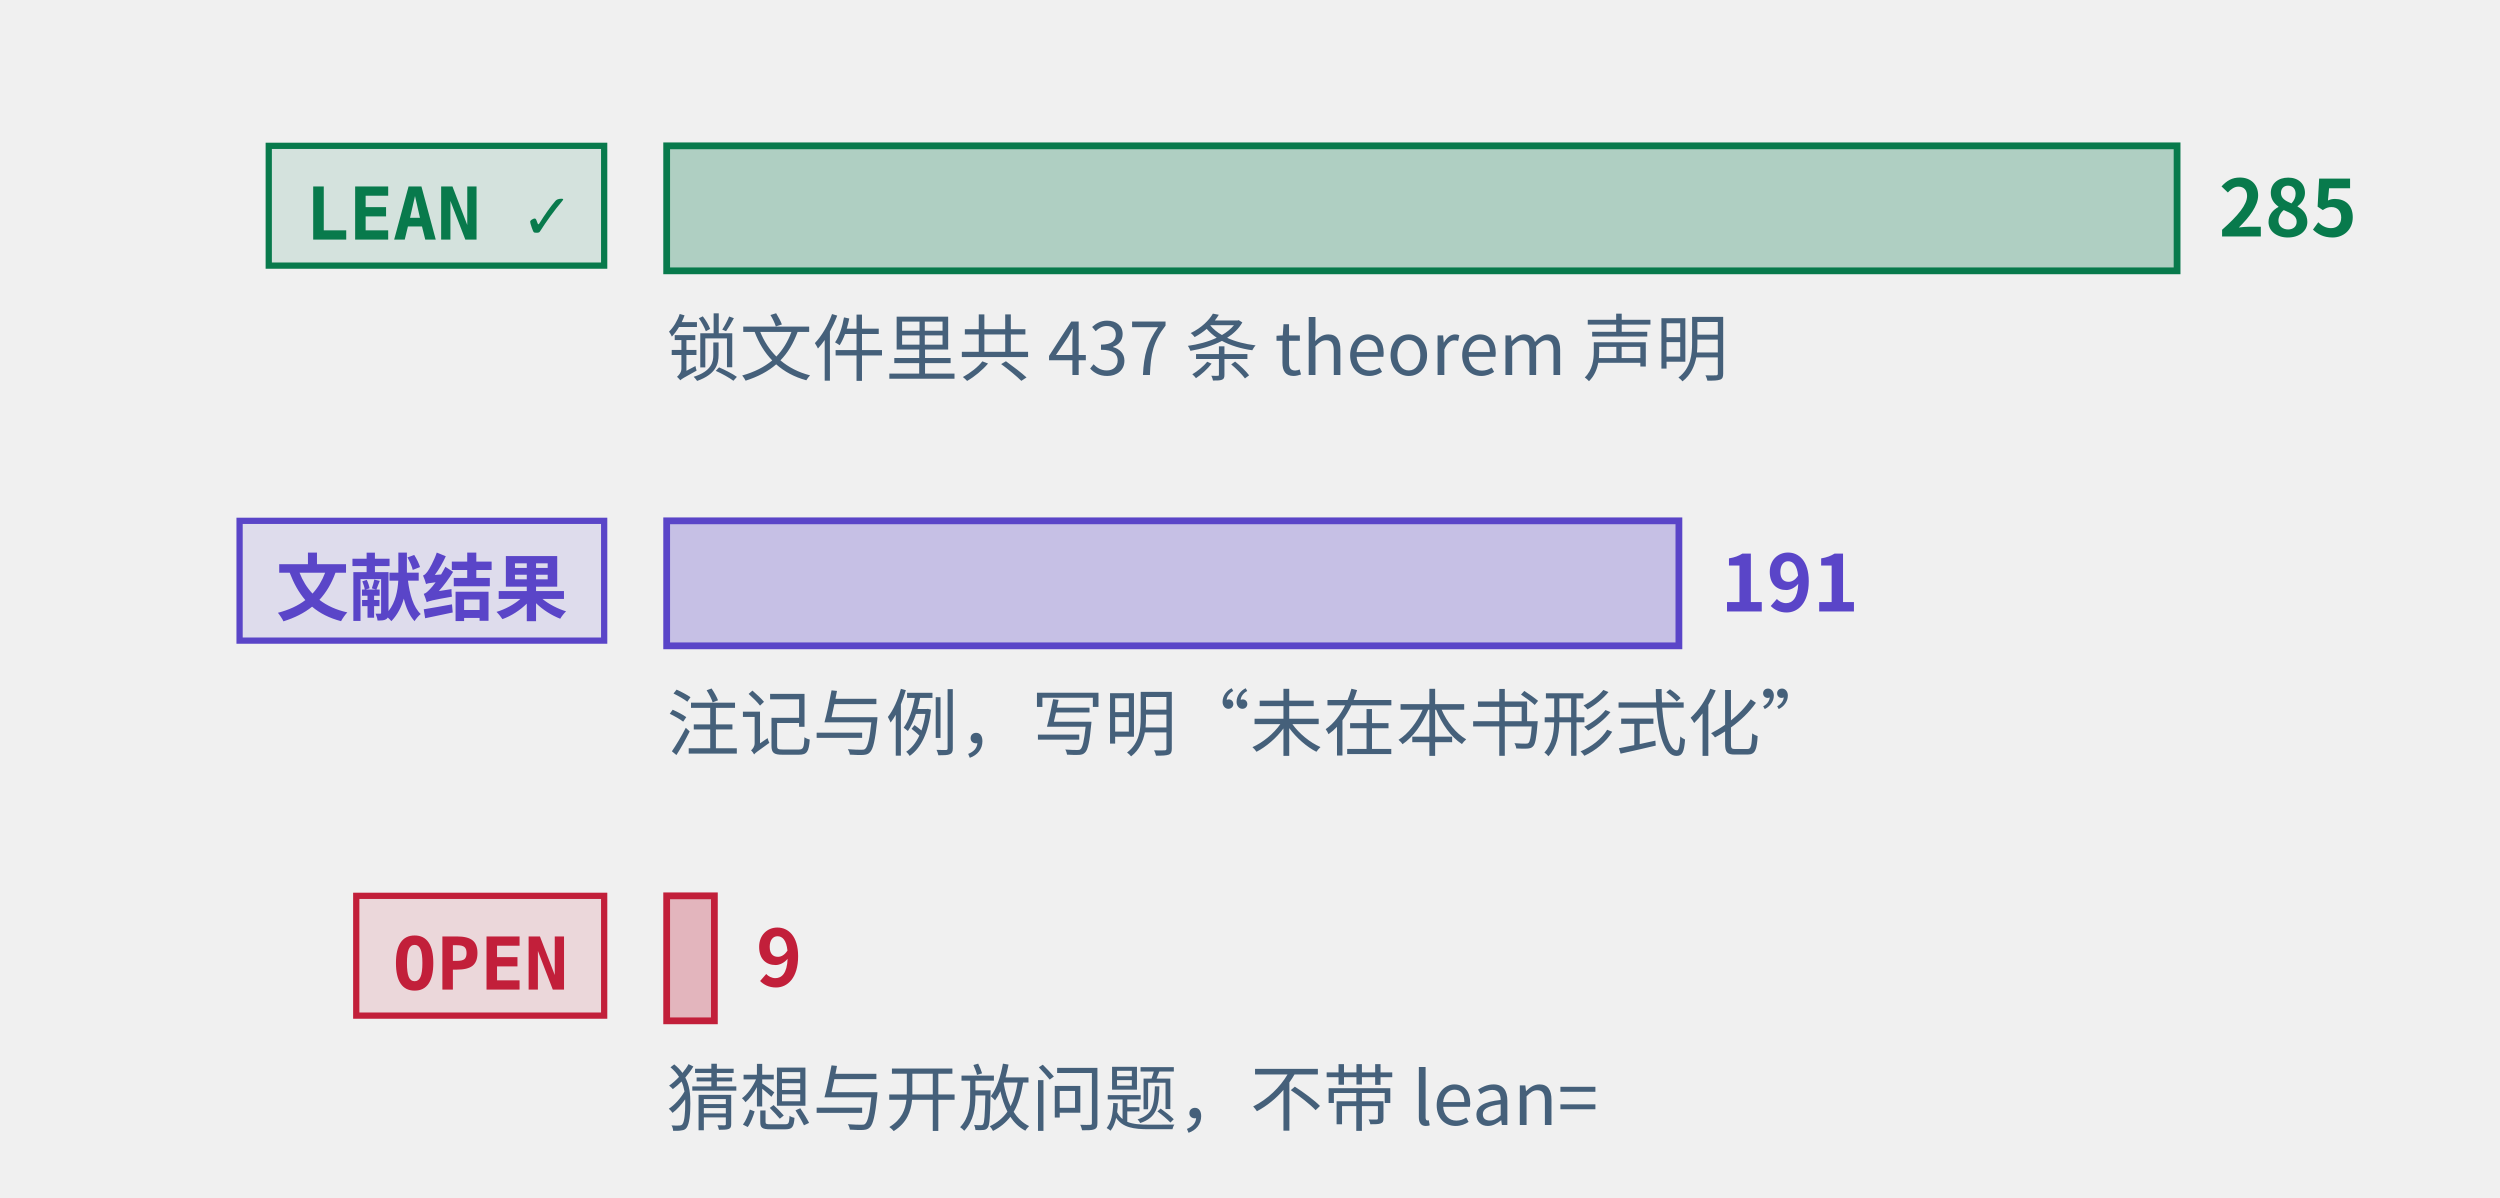
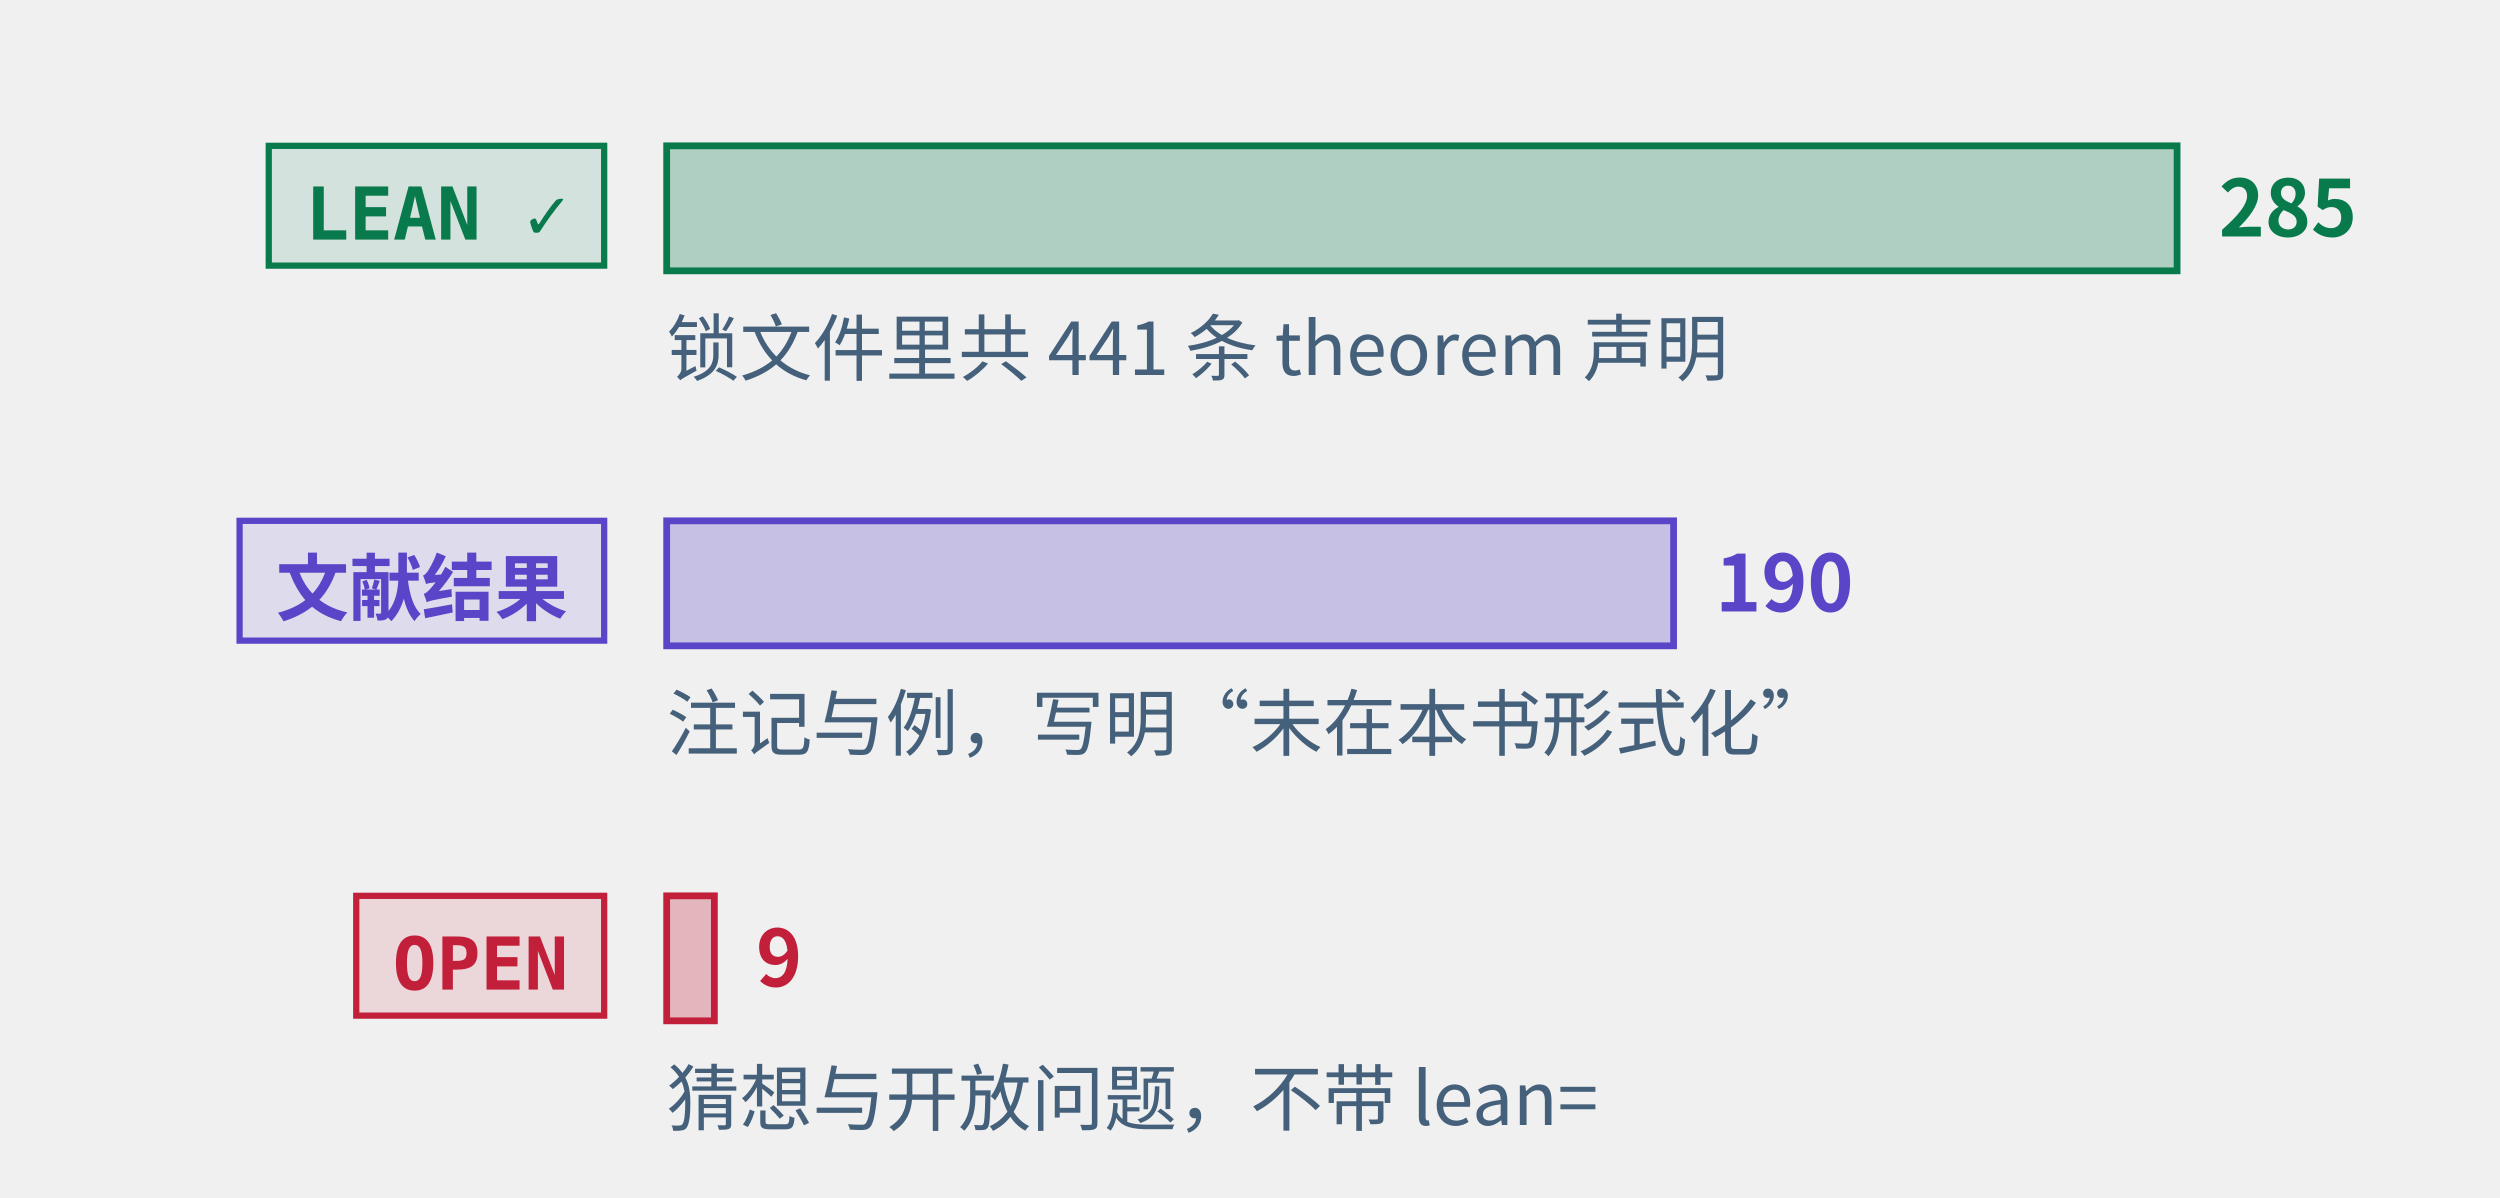
<svg xmlns="http://www.w3.org/2000/svg" class="tr-fig" data-tr-fig="prelude-three-tiers" data-lang="zh" viewBox="0 0 480 230" width="480" height="230" font-family="'Noto Sans SC', 'Noto Sans CJK SC', 'Source Sans 3', 'PingFang SC', 'Microsoft YaHei', system-ui, sans-serif" role="img" aria-label="三条横条，各配一个标签。最上面一条绿色，标签 LEAN ✓，是带 Lean 引用的定理、引理、命题与推论的条数，最长；中间一条紫色，标签“文献结果”，是标明文献结果的注记与例的条数；最下面一条红色，标签 OPEN，是开放猜想与开放问题的条数，很短。每条横条末端写着条数，绿色一条下面另注锁文件里 theorem 声明的条数。">
  <style>.ts-ink{stroke:#0b1622}.tf-ink{fill:#0b1622}.ts-dim{stroke:#45607a}.tf-dim{fill:#45607a}.ts-faint{stroke:#9db3c4}.tf-faint{fill:#9db3c4}.ts-edge{stroke:#b9d0dd}.tf-edge{fill:#b9d0dd}.ts-hot{stroke:#5f9bb5}.tf-hot{fill:#5f9bb5}.ts-bg{stroke:#ffffff}.tf-bg{fill:#ffffff}.ts-panel{stroke:#eef5f9}.tf-panel{fill:#eef5f9}.ts-sheet{stroke:#f7fbfd}.tf-sheet{fill:#f7fbfd}.ts-cyan{stroke:#007c8a}.tf-cyan{fill:#007c8a}.ts-magenta{stroke:#b0128f}.tf-magenta{fill:#b0128f}.ts-amber{stroke:#946200}.tf-amber{fill:#946200}.ts-violet{stroke:#5a45c8}.tf-violet{fill:#5a45c8}.ts-ok{stroke:#087a4c}.tf-ok{fill:#087a4c}.ts-warn{stroke:#c21f3a}.tf-warn{fill:#c21f3a}.ts-blue{stroke:#1d5fd0}.tf-blue{fill:#1d5fd0}.ts-orange{stroke:#b85410}.tf-orange{fill:#b85410}.ts-sigma{stroke:#28405a}.tf-sigma{fill:#28405a}@media (prefers-color-scheme:dark){.ts-ink{stroke:#d4efff}.tf-ink{fill:#d4efff}.ts-dim{stroke:#6f8ea5}.tf-dim{fill:#6f8ea5}.ts-faint{stroke:#34506a}.tf-faint{fill:#34506a}.ts-edge{stroke:#143049}.tf-edge{fill:#143049}.ts-hot{stroke:#1f5d7c}.tf-hot{fill:#1f5d7c}.ts-bg{stroke:#03060c}.tf-bg{fill:#03060c}.ts-panel{stroke:#07101b}.tf-panel{fill:#07101b}.ts-sheet{stroke:#050c16}.tf-sheet{fill:#050c16}.ts-cyan{stroke:#19f0ff}.tf-cyan{fill:#19f0ff}.ts-magenta{stroke:#ff2fd0}.tf-magenta{fill:#ff2fd0}.ts-amber{stroke:#ffc83d}.tf-amber{fill:#ffc83d}.ts-violet{stroke:#9d8cff}.tf-violet{fill:#9d8cff}.ts-ok{stroke:#46ffb2}.tf-ok{fill:#46ffb2}.ts-warn{stroke:#ff5064}.tf-warn{fill:#ff5064}.ts-blue{stroke:#2a7bff}.tf-blue{fill:#2a7bff}.ts-orange{stroke:#ff8a3c}.tf-orange{fill:#ff8a3c}.ts-sigma{stroke:#cfe3ff}.tf-sigma{fill:#cfe3ff}}</style>
  <rect x="51.6" y="28" width="64.4" height="23" class="ts-ok tf-ok" stroke-width="1.2" fill-opacity="0.12" />
  <text class="tf-ok tr-fig-mono" x="58.6" y="46" font-size="14" font-family="'JetBrains Mono', 'DejaVu Sans Mono', ui-monospace, Menlo, Consolas, monospace" font-weight="600">LEAN ✓</text>
  <rect x="128" y="28" width="290" height="24" class="ts-ok tf-ok" stroke-width="1.3" fill-opacity="0.28" />
  <text class="tf-ok" x="426" y="45.4" font-size="15" font-weight="600">285</text>
  <rect x="46" y="100" width="70" height="23" class="ts-violet tf-violet" stroke-width="1.2" fill-opacity="0.12" />
  <text class="tf-violet tr-fig-mono" x="53" y="118" font-size="14" font-family="'JetBrains Mono', 'DejaVu Sans Mono', ui-monospace, Menlo, Consolas, monospace" font-weight="600">文献结果</text>
-   <rect x="128" y="100" width="194.35" height="24" class="ts-violet tf-violet" stroke-width="1.3" fill-opacity="0.28" />
-   <text class="tf-violet" x="330.35" y="117.4" font-size="15" font-weight="600">191</text>
+   <rect x="128" y="100" width="193.33" height="24" class="ts-violet tf-violet" stroke-width="1.3" fill-opacity="0.28" />
+   <text class="tf-violet" x="329.33" y="117.4" font-size="15" font-weight="600">190</text>
  <rect x="68.4" y="172" width="47.6" height="23" class="ts-warn tf-warn" stroke-width="1.2" fill-opacity="0.12" />
  <text class="tf-warn tr-fig-mono" x="75.4" y="190" font-size="14" font-family="'JetBrains Mono', 'DejaVu Sans Mono', ui-monospace, Menlo, Consolas, monospace" font-weight="600">OPEN</text>
  <rect x="128" y="172" width="9.16" height="24" class="ts-warn tf-warn" stroke-width="1.3" fill-opacity="0.28" />
  <text class="tf-warn" x="145.16" y="189.4" font-size="15" font-weight="600">9</text>
-   <text class="tf-dim" x="128" y="72" font-size="14">锁文件里共 437 条 theorem 声明</text>
+   <text class="tf-dim" x="128" y="72" font-size="14">锁文件里共 441 条 theorem 声明</text>
  <text class="tf-dim" x="128" y="144" font-size="14">注记与例，写明“未在本书形式化”</text>
  <text class="tf-dim" x="128" y="216" font-size="14">猜想与开放问题，不带 lean=</text>
</svg>
